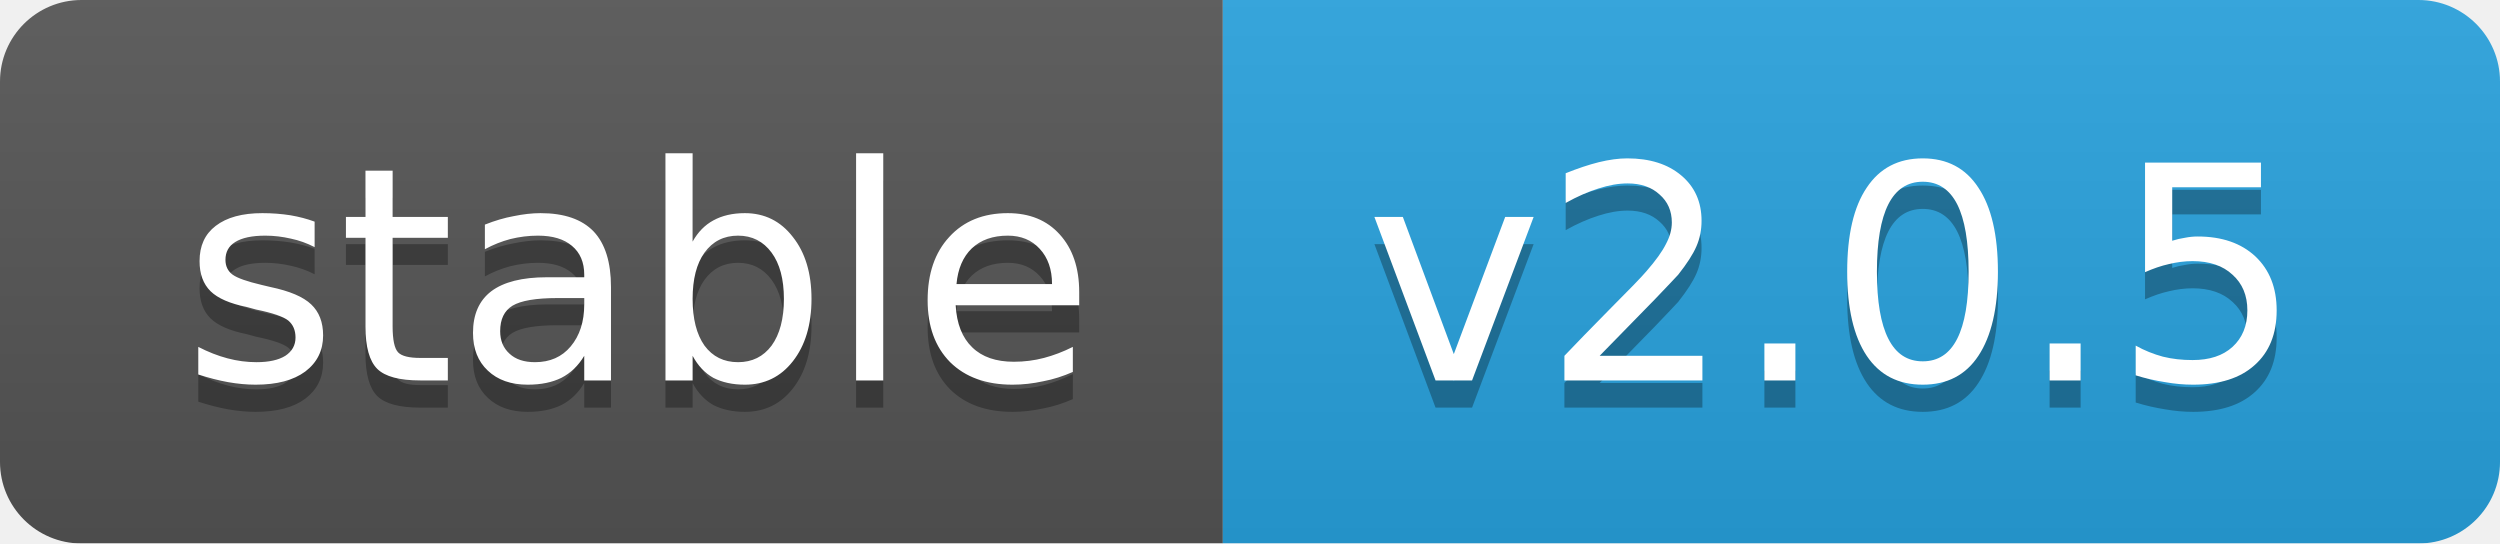
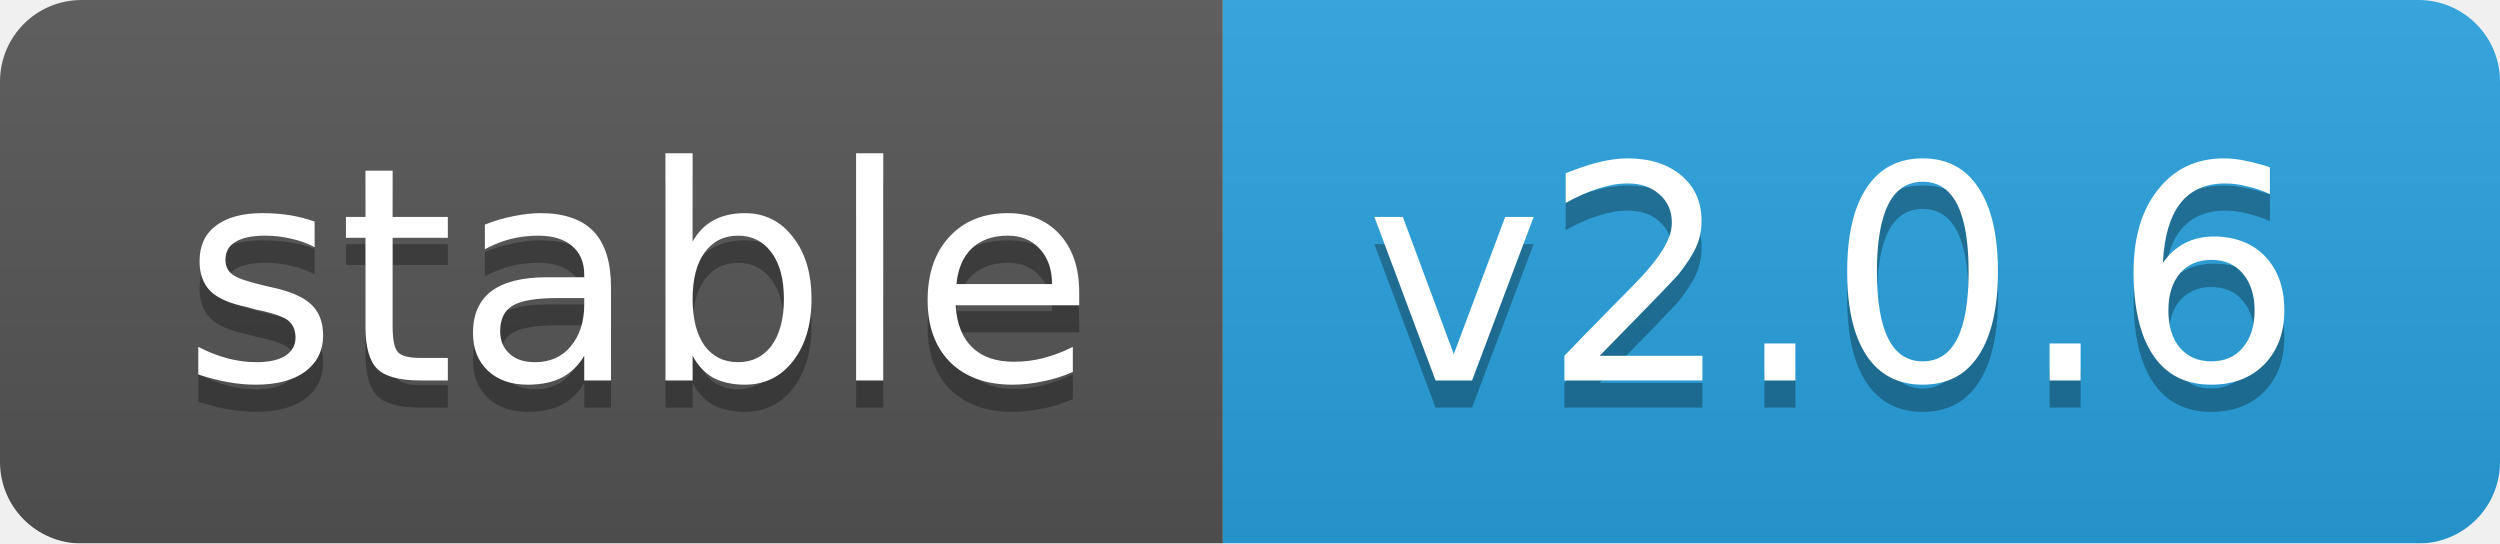
<svg xmlns="http://www.w3.org/2000/svg" width="92" height="20">
  <linearGradient id="b" x2="0" y2="100%">
    <stop offset="0" stop-color="#bbb" stop-opacity=".1" />
    <stop offset="1" stop-opacity=".1" />
  </linearGradient>
  <mask id="a">
    <rect width="92" height="20" rx="3" fill="#fff" />
  </mask>
  <g mask="url(#a)">
    <rect width="45" height="20" fill="#555" />
    <rect x="45" width="47" height="20" fill="#28a3df" />
    <rect width="92" height="20" fill="url(#b)" />
  </g>
  <g fill="#fff" text-anchor="middle" font-family="DejaVu Sans,Verdana,Geneva,sans-serif" font-size="11">
    <text x="23.5" y="15" fill="#010101" fill-opacity=".3">stable</text>
    <text x="23.5" y="14">stable</text>
-     <text x="67.5" y="15" fill="#010101" fill-opacity=".3">v2.0.5</text>
-     <text x="67.5" y="14">v2.0.5</text>
+     <text x="67.5" y="15" fill="#010101" fill-opacity=".3">v2.0.6</text>
+     <text x="67.5" y="14">v2.0.6</text>
  </g>
</svg>
